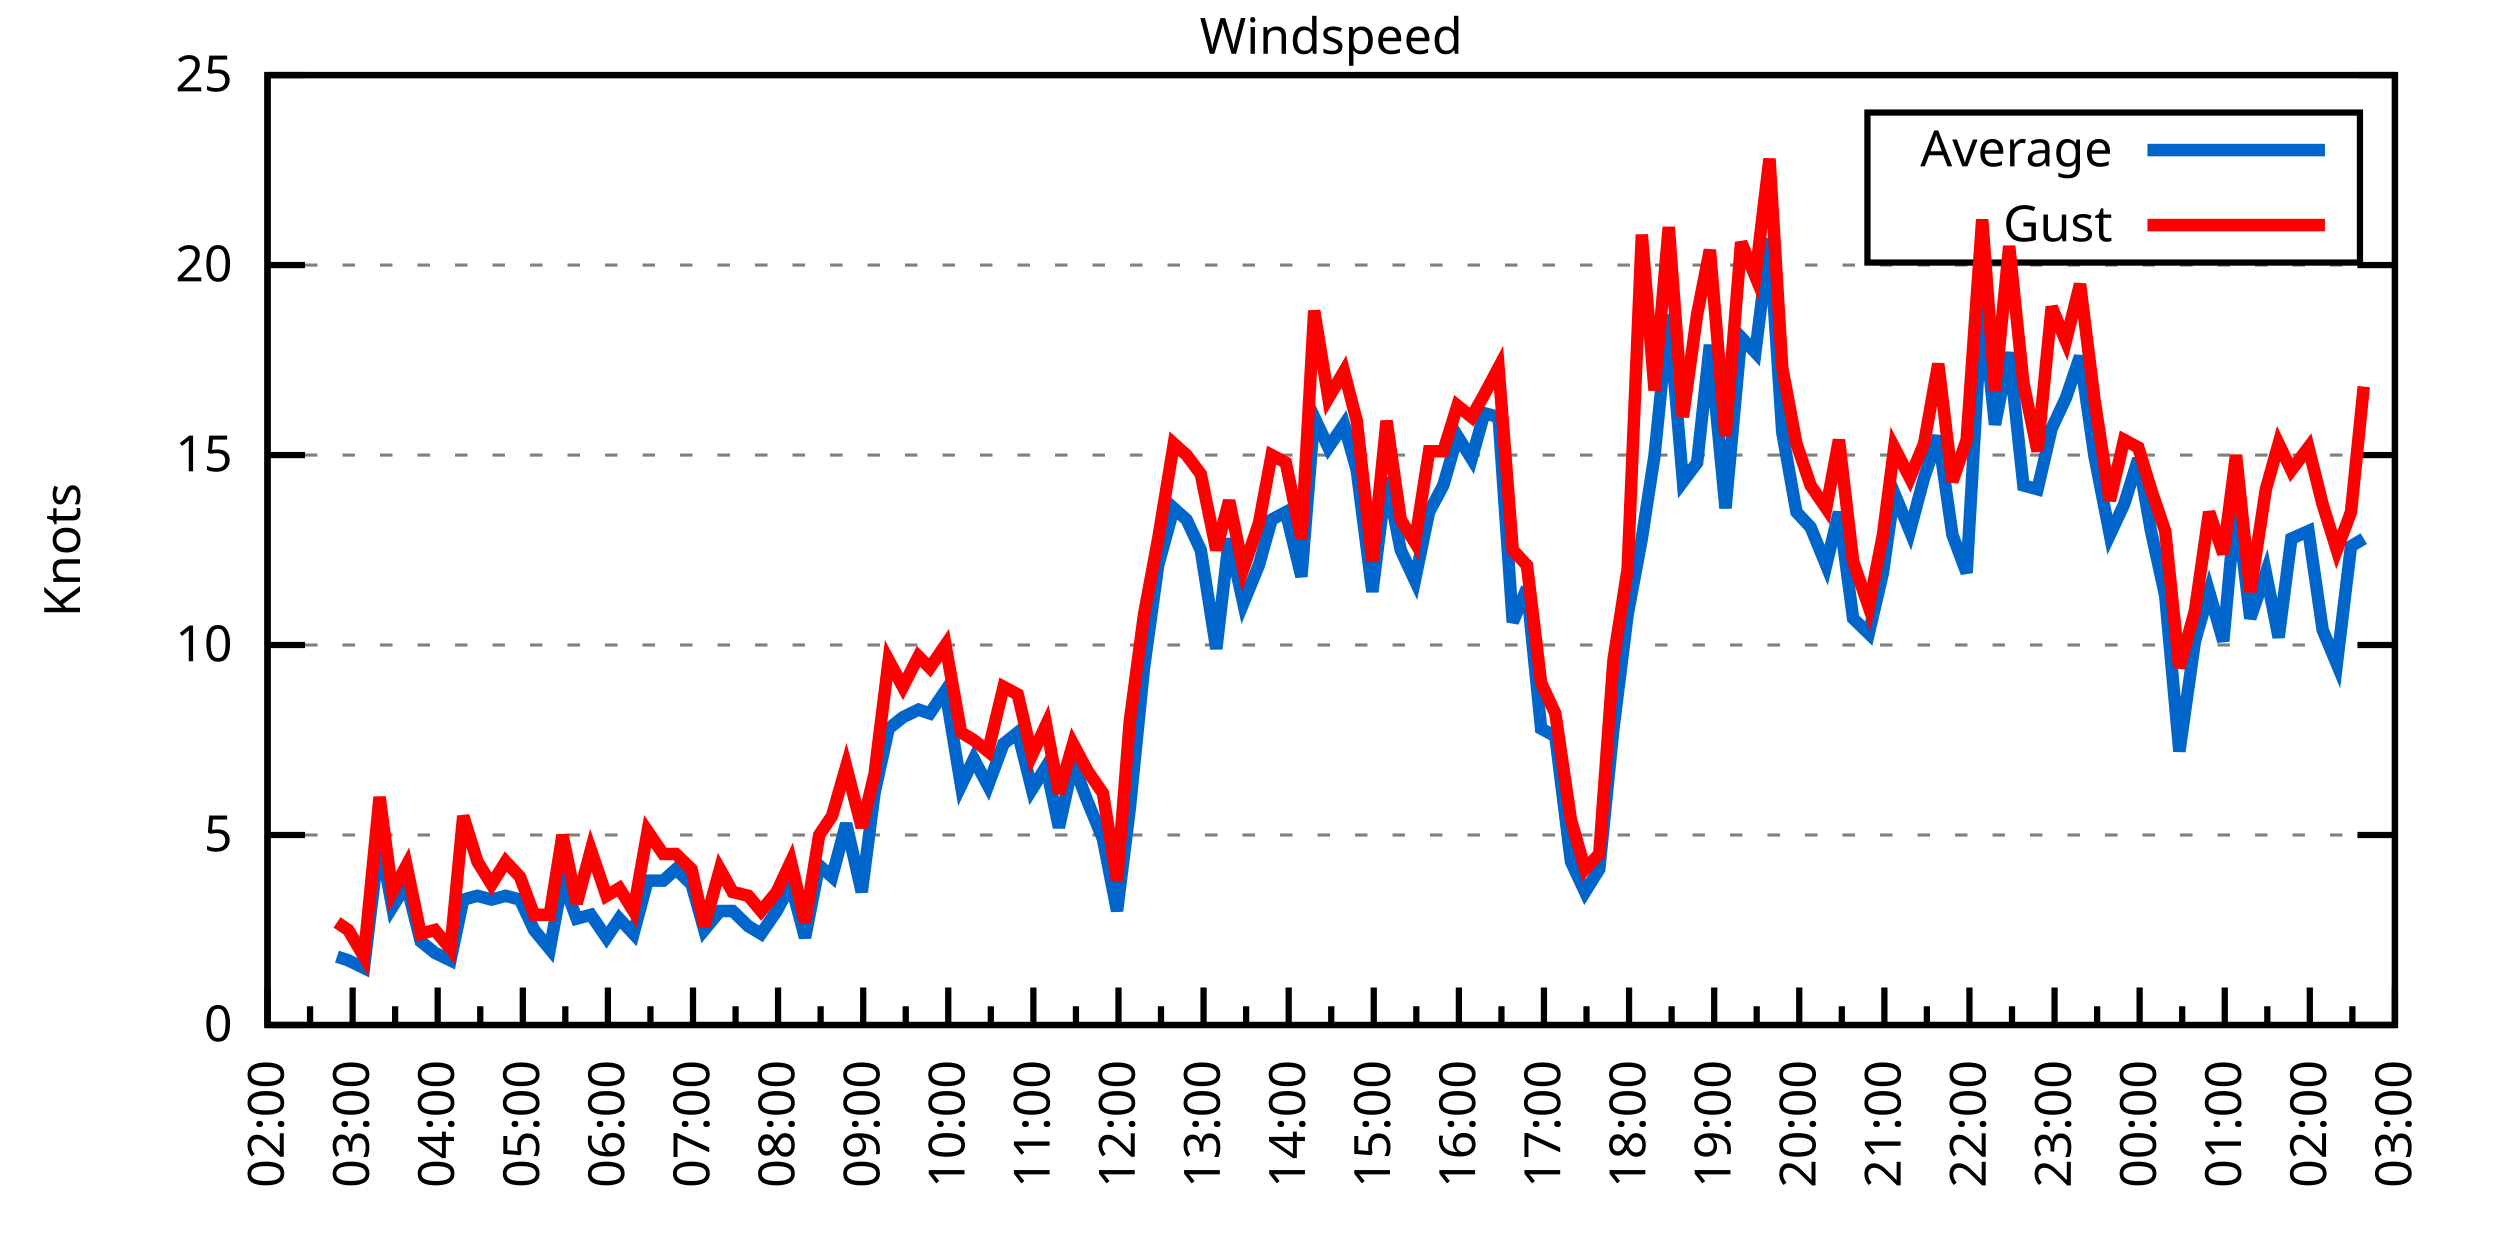
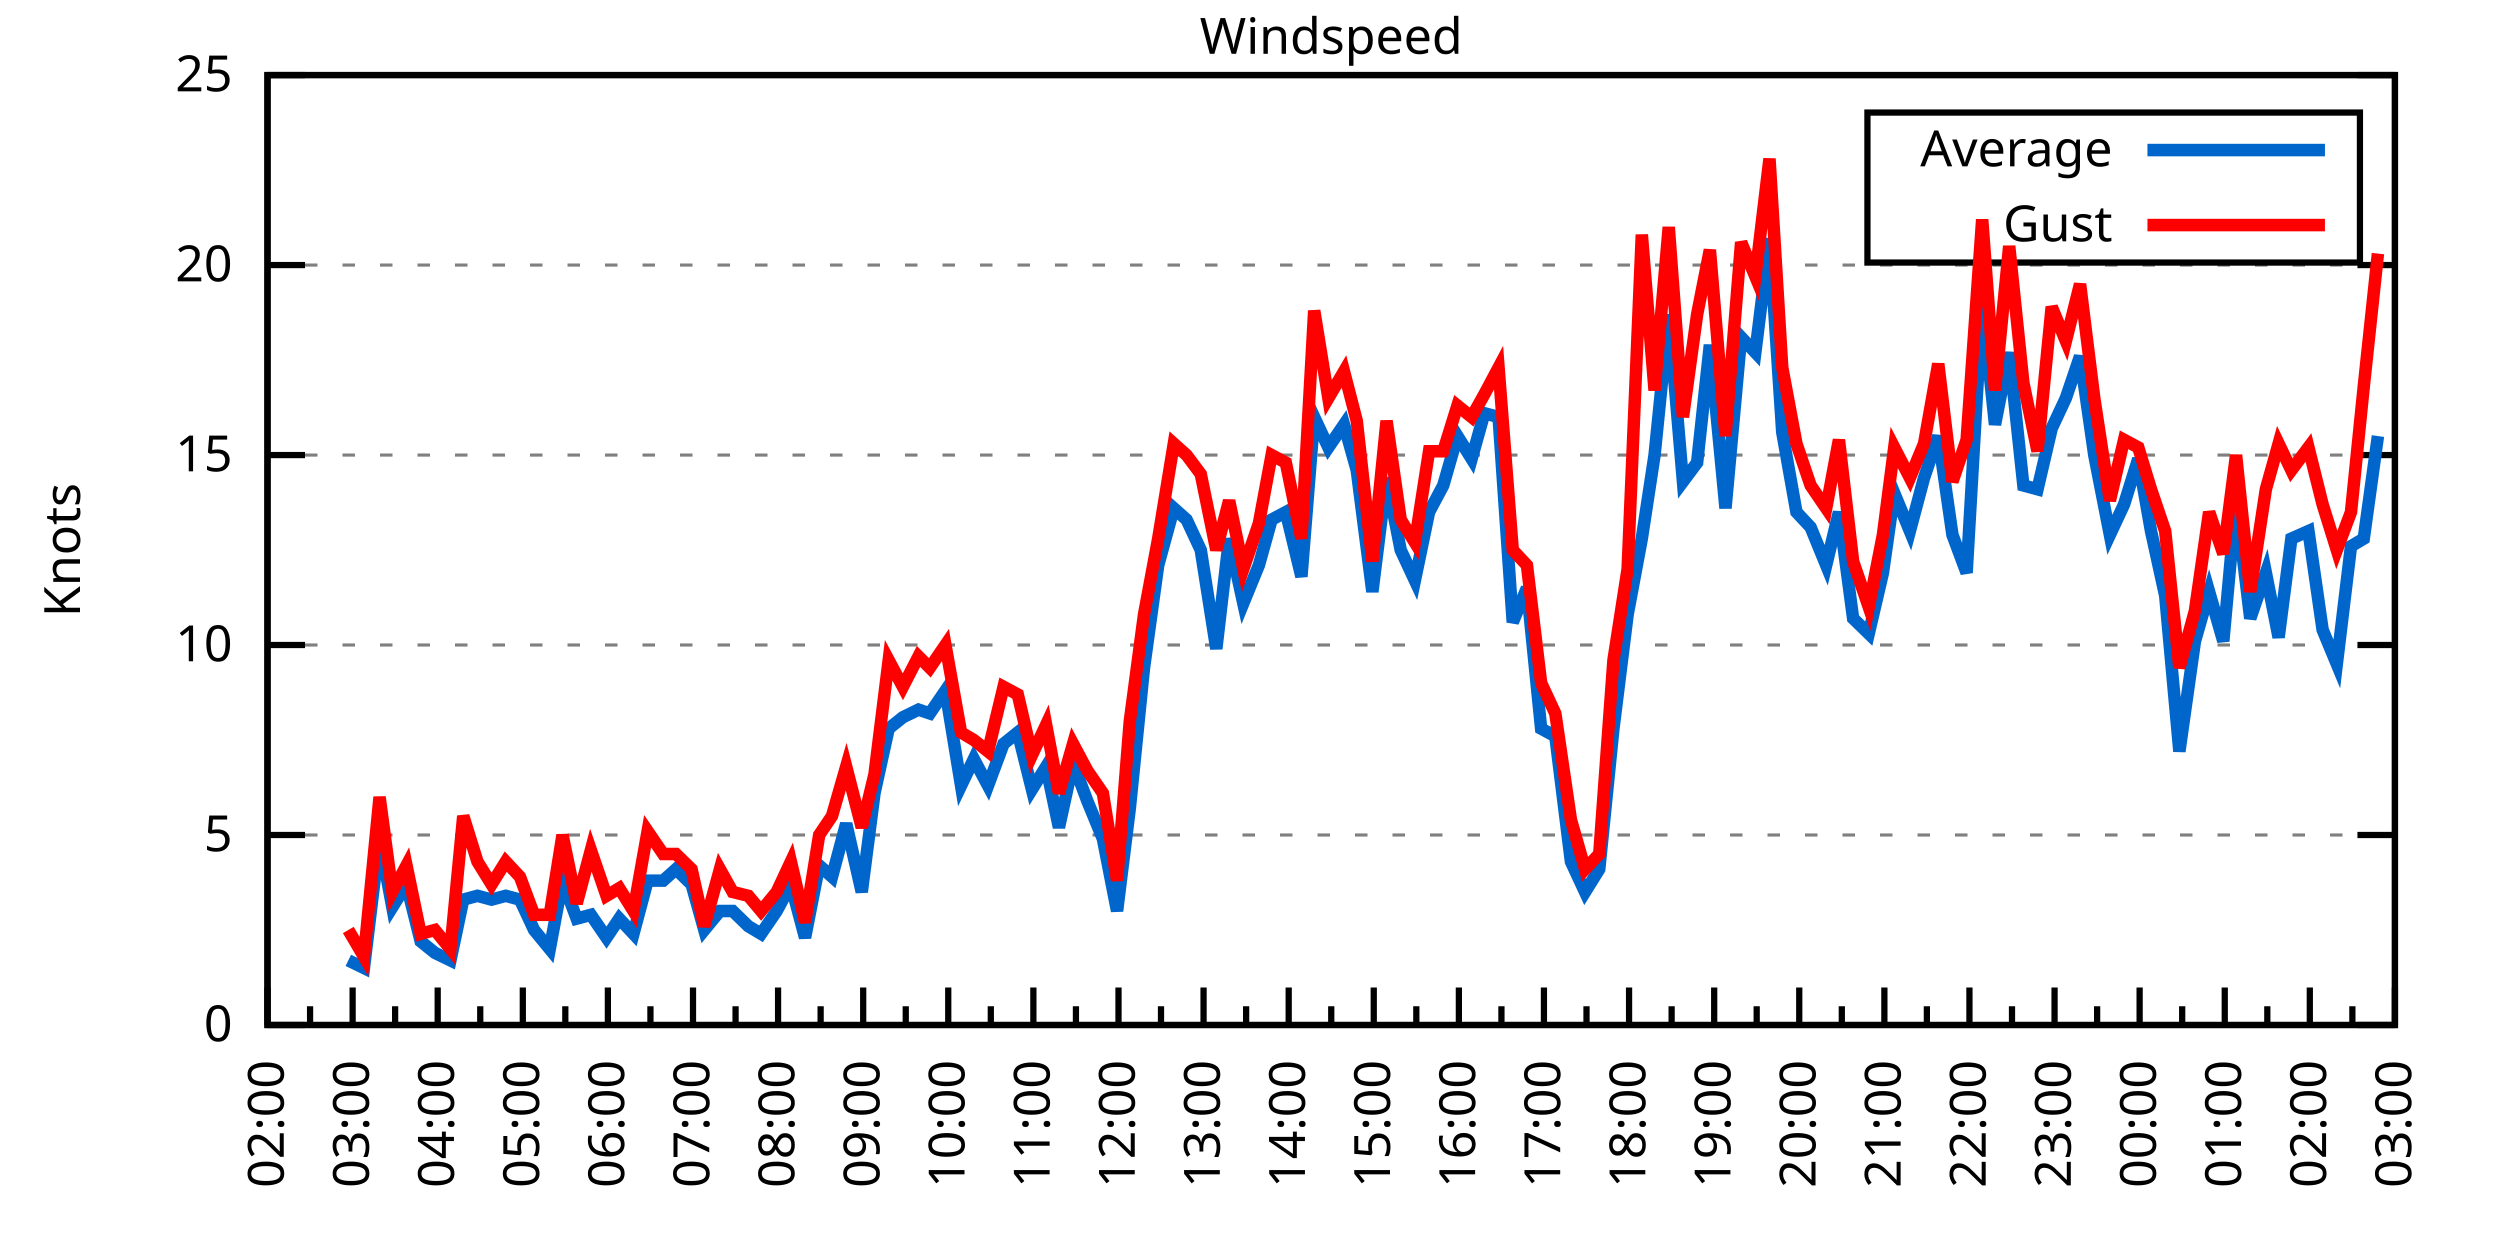
<svg xmlns="http://www.w3.org/2000/svg" xmlns:xlink="http://www.w3.org/1999/xlink" width="400" height="200" viewBox="0 0 400 200">
  <g id="gnuplot_canvas">
    <rect x="0" y="0" width="400" height="200" fill="none" />
    <defs>
      <circle id="gpDot" r="0.5" stroke-width="0.5" stroke="currentColor" />
      <path id="gpPt0" stroke-width="0.333" stroke="currentColor" d="M-1,0 h2 M0,-1 v2" />
      <path id="gpPt1" stroke-width="0.333" stroke="currentColor" d="M-1,-1 L1,1 M1,-1 L-1,1" />
      <path id="gpPt2" stroke-width="0.333" stroke="currentColor" d="M-1,0 L1,0 M0,-1 L0,1 M-1,-1 L1,1 M-1,1 L1,-1" />
      <rect id="gpPt3" stroke-width="0.333" stroke="currentColor" x="-1" y="-1" width="2" height="2" />
      <rect id="gpPt4" stroke-width="0.333" stroke="currentColor" fill="currentColor" x="-1" y="-1" width="2" height="2" />
      <circle id="gpPt5" stroke-width="0.333" stroke="currentColor" cx="0" cy="0" r="1" />
      <use xlink:href="#gpPt5" id="gpPt6" fill="currentColor" stroke="none" />
      <path id="gpPt7" stroke-width="0.333" stroke="currentColor" d="M0,-1.33 L-1.33,0.67 L1.33,0.67 z" />
      <use xlink:href="#gpPt7" id="gpPt8" fill="currentColor" stroke="none" />
      <use xlink:href="#gpPt7" id="gpPt9" stroke="currentColor" transform="rotate(180)" />
      <use xlink:href="#gpPt9" id="gpPt10" fill="currentColor" stroke="none" />
      <use xlink:href="#gpPt3" id="gpPt11" stroke="currentColor" transform="rotate(45)" />
      <use xlink:href="#gpPt11" id="gpPt12" fill="currentColor" stroke="none" />
      <path id="gpPt13" stroke-width="0.333" stroke="currentColor" d="M0,1.330 L1.265,0.411 L0.782,-1.067 L-0.782,-1.076 L-1.265,0.411 z" />
      <use xlink:href="#gpPt13" id="gpPt14" fill="currentColor" stroke="none" />
      <filter id="textbox" filterUnits="objectBoundingBox" x="0" y="0" height="1" width="1">
        <feFlood flood-color="white" flood-opacity="1" result="bgnd" />
        <feComposite in="SourceGraphic" in2="bgnd" operator="atop" />
      </filter>
      <filter id="greybox" filterUnits="objectBoundingBox" x="0" y="0" height="1" width="1">
        <feFlood flood-color="lightgrey" flood-opacity="1" result="grey" />
        <feComposite in="SourceGraphic" in2="grey" operator="atop" />
      </filter>
    </defs>
    <g fill="none" color="white" stroke="currentColor" stroke-width="1.00" stroke-linecap="butt" stroke-linejoin="miter">
</g>
    <g fill="none" color="black" stroke="currentColor" stroke-width="1.00" stroke-linecap="butt" stroke-linejoin="miter">
      <g stroke="none" shape-rendering="crispEdges">
        <polygon fill="rgb(255, 255, 255)" points="42.80,164.00 383.18,164.00 383.18,12.02 42.80,12.02 " />
      </g>
    </g>
    <g fill="none" color="black" stroke="currentColor" stroke-width="1.00" stroke-linecap="butt" stroke-linejoin="miter">
</g>
    <g fill="none" color="black" stroke="black" stroke-width="0.50" stroke-linecap="butt" stroke-linejoin="miter">
</g>
    <g fill="none" color="gray" stroke="currentColor" stroke-width="0.50" stroke-linecap="butt" stroke-linejoin="miter">
      <path stroke="gray" stroke-dasharray="2,4" class="gridline" d="M42.80,164.00 L383.19,164.00  " />
    </g>
    <g fill="none" color="gray" stroke="gray" stroke-width="1.00" stroke-linecap="butt" stroke-linejoin="miter">
</g>
    <g fill="none" color="black" stroke="currentColor" stroke-width="1.00" stroke-linecap="butt" stroke-linejoin="miter">
      <path stroke="black" d="M42.80,164.00 L48.80,164.00 M383.19,164.00 L377.19,164.00  " />
      <g transform="translate(37.20,166.60)" stroke="none" fill="black" font-family="Sans" font-size="8.00" text-anchor="end">
        <text>
          <tspan font-family="Sans"> 0</tspan>
        </text>
      </g>
    </g>
    <g fill="none" color="black" stroke="currentColor" stroke-width="1.00" stroke-linecap="butt" stroke-linejoin="miter">
</g>
    <g fill="none" color="black" stroke="black" stroke-width="0.50" stroke-linecap="butt" stroke-linejoin="miter">
</g>
    <g fill="none" color="gray" stroke="currentColor" stroke-width="0.50" stroke-linecap="butt" stroke-linejoin="miter">
      <path stroke="gray" stroke-dasharray="2,4" class="gridline" d="M42.80,133.60 L383.19,133.60  " />
    </g>
    <g fill="none" color="gray" stroke="gray" stroke-width="1.00" stroke-linecap="butt" stroke-linejoin="miter">
</g>
    <g fill="none" color="black" stroke="currentColor" stroke-width="1.00" stroke-linecap="butt" stroke-linejoin="miter">
      <path stroke="black" d="M42.80,133.60 L48.80,133.60 M383.19,133.60 L377.19,133.60  " />
      <g transform="translate(37.20,136.20)" stroke="none" fill="black" font-family="Sans" font-size="8.00" text-anchor="end">
        <text>
          <tspan font-family="Sans"> 5</tspan>
        </text>
      </g>
    </g>
    <g fill="none" color="black" stroke="currentColor" stroke-width="1.00" stroke-linecap="butt" stroke-linejoin="miter">
</g>
    <g fill="none" color="black" stroke="black" stroke-width="0.50" stroke-linecap="butt" stroke-linejoin="miter">
</g>
    <g fill="none" color="gray" stroke="currentColor" stroke-width="0.50" stroke-linecap="butt" stroke-linejoin="miter">
      <path stroke="gray" stroke-dasharray="2,4" class="gridline" d="M42.80,103.20 L383.19,103.20  " />
    </g>
    <g fill="none" color="gray" stroke="gray" stroke-width="1.00" stroke-linecap="butt" stroke-linejoin="miter">
</g>
    <g fill="none" color="black" stroke="currentColor" stroke-width="1.00" stroke-linecap="butt" stroke-linejoin="miter">
      <path stroke="black" d="M42.80,103.20 L48.80,103.20 M383.19,103.20 L377.19,103.20  " />
      <g transform="translate(37.20,105.80)" stroke="none" fill="black" font-family="Sans" font-size="8.00" text-anchor="end">
        <text>
          <tspan font-family="Sans"> 10</tspan>
        </text>
      </g>
    </g>
    <g fill="none" color="black" stroke="currentColor" stroke-width="1.00" stroke-linecap="butt" stroke-linejoin="miter">
</g>
    <g fill="none" color="black" stroke="black" stroke-width="0.50" stroke-linecap="butt" stroke-linejoin="miter">
</g>
    <g fill="none" color="gray" stroke="currentColor" stroke-width="0.50" stroke-linecap="butt" stroke-linejoin="miter">
      <path stroke="gray" stroke-dasharray="2,4" class="gridline" d="M42.80,72.81 L383.19,72.81  " />
    </g>
    <g fill="none" color="gray" stroke="gray" stroke-width="1.00" stroke-linecap="butt" stroke-linejoin="miter">
</g>
    <g fill="none" color="black" stroke="currentColor" stroke-width="1.00" stroke-linecap="butt" stroke-linejoin="miter">
      <path stroke="black" d="M42.80,72.81 L48.80,72.81 M383.19,72.81 L377.19,72.81  " />
      <g transform="translate(37.20,75.41)" stroke="none" fill="black" font-family="Sans" font-size="8.00" text-anchor="end">
        <text>
          <tspan font-family="Sans"> 15</tspan>
        </text>
      </g>
    </g>
    <g fill="none" color="black" stroke="currentColor" stroke-width="1.00" stroke-linecap="butt" stroke-linejoin="miter">
</g>
    <g fill="none" color="black" stroke="black" stroke-width="0.50" stroke-linecap="butt" stroke-linejoin="miter">
</g>
    <g fill="none" color="gray" stroke="currentColor" stroke-width="0.50" stroke-linecap="butt" stroke-linejoin="miter">
      <path stroke="gray" stroke-dasharray="2,4" class="gridline" d="M42.80,42.41 L383.19,42.41  " />
    </g>
    <g fill="none" color="gray" stroke="gray" stroke-width="1.00" stroke-linecap="butt" stroke-linejoin="miter">
</g>
    <g fill="none" color="black" stroke="currentColor" stroke-width="1.00" stroke-linecap="butt" stroke-linejoin="miter">
      <path stroke="black" d="M42.80,42.41 L48.80,42.41 M383.19,42.41 L377.19,42.41  " />
      <g transform="translate(37.20,45.01)" stroke="none" fill="black" font-family="Sans" font-size="8.00" text-anchor="end">
        <text>
          <tspan font-family="Sans"> 20</tspan>
        </text>
      </g>
    </g>
    <g fill="none" color="black" stroke="currentColor" stroke-width="1.00" stroke-linecap="butt" stroke-linejoin="miter">
</g>
    <g fill="none" color="black" stroke="black" stroke-width="0.50" stroke-linecap="butt" stroke-linejoin="miter">
</g>
    <g fill="none" color="gray" stroke="currentColor" stroke-width="0.50" stroke-linecap="butt" stroke-linejoin="miter">
      <path stroke="gray" stroke-dasharray="2,4" class="gridline" d="M42.80,12.01 L383.19,12.01  " />
    </g>
    <g fill="none" color="gray" stroke="gray" stroke-width="1.00" stroke-linecap="butt" stroke-linejoin="miter">
</g>
    <g fill="none" color="black" stroke="currentColor" stroke-width="1.00" stroke-linecap="butt" stroke-linejoin="miter">
      <path stroke="black" d="M42.80,12.01 L48.80,12.01 M383.19,12.01 L377.19,12.01  " />
      <g transform="translate(37.20,14.61)" stroke="none" fill="black" font-family="Sans" font-size="8.00" text-anchor="end">
        <text>
          <tspan font-family="Sans"> 25</tspan>
        </text>
      </g>
    </g>
    <g fill="none" color="black" stroke="currentColor" stroke-width="1.00" stroke-linecap="butt" stroke-linejoin="miter">
      <path stroke="black" d="M42.80,164.00 L42.80,158.00  " />
      <g transform="translate(45.40,169.60) rotate(270)" stroke="none" fill="black" font-family="Sans" font-size="8.00" text-anchor="end">
        <text>
          <tspan font-family="Sans">02:00</tspan>
        </text>
      </g>
    </g>
    <g fill="none" color="black" stroke="currentColor" stroke-width="1.00" stroke-linecap="butt" stroke-linejoin="miter">
      <path stroke="black" d="M49.61,164.00 L49.61,161.00 M56.42,164.00 L56.42,158.00  " />
      <g transform="translate(59.02,169.60) rotate(270)" stroke="none" fill="black" font-family="Sans" font-size="8.00" text-anchor="end">
        <text>
          <tspan font-family="Sans">03:00</tspan>
        </text>
      </g>
    </g>
    <g fill="none" color="black" stroke="currentColor" stroke-width="1.00" stroke-linecap="butt" stroke-linejoin="miter">
      <path stroke="black" d="M63.22,164.00 L63.22,161.00 M70.03,164.00 L70.03,158.00  " />
      <g transform="translate(72.63,169.60) rotate(270)" stroke="none" fill="black" font-family="Sans" font-size="8.00" text-anchor="end">
        <text>
          <tspan font-family="Sans">04:00</tspan>
        </text>
      </g>
    </g>
    <g fill="none" color="black" stroke="currentColor" stroke-width="1.00" stroke-linecap="butt" stroke-linejoin="miter">
      <path stroke="black" d="M76.84,164.00 L76.84,161.00 M83.65,164.00 L83.65,158.00  " />
      <g transform="translate(86.25,169.60) rotate(270)" stroke="none" fill="black" font-family="Sans" font-size="8.00" text-anchor="end">
        <text>
          <tspan font-family="Sans">05:00</tspan>
        </text>
      </g>
    </g>
    <g fill="none" color="black" stroke="currentColor" stroke-width="1.00" stroke-linecap="butt" stroke-linejoin="miter">
      <path stroke="black" d="M90.45,164.00 L90.45,161.00 M97.26,164.00 L97.26,158.00  " />
      <g transform="translate(99.86,169.60) rotate(270)" stroke="none" fill="black" font-family="Sans" font-size="8.00" text-anchor="end">
        <text>
          <tspan font-family="Sans">06:00</tspan>
        </text>
      </g>
    </g>
    <g fill="none" color="black" stroke="currentColor" stroke-width="1.00" stroke-linecap="butt" stroke-linejoin="miter">
      <path stroke="black" d="M104.07,164.00 L104.07,161.00 M110.88,164.00 L110.88,158.00  " />
      <g transform="translate(113.48,169.60) rotate(270)" stroke="none" fill="black" font-family="Sans" font-size="8.00" text-anchor="end">
        <text>
          <tspan font-family="Sans">07:00</tspan>
        </text>
      </g>
    </g>
    <g fill="none" color="black" stroke="currentColor" stroke-width="1.00" stroke-linecap="butt" stroke-linejoin="miter">
      <path stroke="black" d="M117.69,164.00 L117.69,161.00 M124.49,164.00 L124.49,158.00  " />
      <g transform="translate(127.09,169.60) rotate(270)" stroke="none" fill="black" font-family="Sans" font-size="8.00" text-anchor="end">
        <text>
          <tspan font-family="Sans">08:00</tspan>
        </text>
      </g>
    </g>
    <g fill="none" color="black" stroke="currentColor" stroke-width="1.00" stroke-linecap="butt" stroke-linejoin="miter">
      <path stroke="black" d="M131.30,164.00 L131.30,161.00 M138.11,164.00 L138.11,158.00  " />
      <g transform="translate(140.71,169.60) rotate(270)" stroke="none" fill="black" font-family="Sans" font-size="8.00" text-anchor="end">
        <text>
          <tspan font-family="Sans">09:00</tspan>
        </text>
      </g>
    </g>
    <g fill="none" color="black" stroke="currentColor" stroke-width="1.00" stroke-linecap="butt" stroke-linejoin="miter">
      <path stroke="black" d="M144.92,164.00 L144.92,161.00 M151.72,164.00 L151.72,158.00  " />
      <g transform="translate(154.32,169.60) rotate(270)" stroke="none" fill="black" font-family="Sans" font-size="8.00" text-anchor="end">
        <text>
          <tspan font-family="Sans">10:00</tspan>
        </text>
      </g>
    </g>
    <g fill="none" color="black" stroke="currentColor" stroke-width="1.00" stroke-linecap="butt" stroke-linejoin="miter">
      <path stroke="black" d="M158.53,164.00 L158.53,161.00 M165.34,164.00 L165.34,158.00  " />
      <g transform="translate(167.94,169.60) rotate(270)" stroke="none" fill="black" font-family="Sans" font-size="8.00" text-anchor="end">
        <text>
          <tspan font-family="Sans">11:00</tspan>
        </text>
      </g>
    </g>
    <g fill="none" color="black" stroke="currentColor" stroke-width="1.00" stroke-linecap="butt" stroke-linejoin="miter">
      <path stroke="black" d="M172.15,164.00 L172.15,161.00 M178.96,164.00 L178.96,158.00  " />
      <g transform="translate(181.56,169.60) rotate(270)" stroke="none" fill="black" font-family="Sans" font-size="8.00" text-anchor="end">
        <text>
          <tspan font-family="Sans">12:00</tspan>
        </text>
      </g>
    </g>
    <g fill="none" color="black" stroke="currentColor" stroke-width="1.00" stroke-linecap="butt" stroke-linejoin="miter">
      <path stroke="black" d="M185.76,164.00 L185.76,161.00 M192.57,164.00 L192.57,158.00  " />
      <g transform="translate(195.17,169.60) rotate(270)" stroke="none" fill="black" font-family="Sans" font-size="8.00" text-anchor="end">
        <text>
          <tspan font-family="Sans">13:00</tspan>
        </text>
      </g>
    </g>
    <g fill="none" color="black" stroke="currentColor" stroke-width="1.00" stroke-linecap="butt" stroke-linejoin="miter">
      <path stroke="black" d="M199.38,164.00 L199.38,161.00 M206.19,164.00 L206.19,158.00  " />
      <g transform="translate(208.79,169.60) rotate(270)" stroke="none" fill="black" font-family="Sans" font-size="8.00" text-anchor="end">
        <text>
          <tspan font-family="Sans">14:00</tspan>
        </text>
      </g>
    </g>
    <g fill="none" color="black" stroke="currentColor" stroke-width="1.00" stroke-linecap="butt" stroke-linejoin="miter">
      <path stroke="black" d="M213.00,164.00 L213.00,161.00 M219.80,164.00 L219.80,158.00  " />
      <g transform="translate(222.40,169.60) rotate(270)" stroke="none" fill="black" font-family="Sans" font-size="8.00" text-anchor="end">
        <text>
          <tspan font-family="Sans">15:00</tspan>
        </text>
      </g>
    </g>
    <g fill="none" color="black" stroke="currentColor" stroke-width="1.00" stroke-linecap="butt" stroke-linejoin="miter">
      <path stroke="black" d="M226.61,164.00 L226.61,161.00 M233.42,164.00 L233.42,158.00  " />
      <g transform="translate(236.02,169.60) rotate(270)" stroke="none" fill="black" font-family="Sans" font-size="8.00" text-anchor="end">
        <text>
          <tspan font-family="Sans">16:00</tspan>
        </text>
      </g>
    </g>
    <g fill="none" color="black" stroke="currentColor" stroke-width="1.00" stroke-linecap="butt" stroke-linejoin="miter">
      <path stroke="black" d="M240.23,164.00 L240.23,161.00 M247.03,164.00 L247.03,158.00  " />
      <g transform="translate(249.63,169.60) rotate(270)" stroke="none" fill="black" font-family="Sans" font-size="8.00" text-anchor="end">
        <text>
          <tspan font-family="Sans">17:00</tspan>
        </text>
      </g>
    </g>
    <g fill="none" color="black" stroke="currentColor" stroke-width="1.00" stroke-linecap="butt" stroke-linejoin="miter">
      <path stroke="black" d="M253.84,164.00 L253.84,161.00 M260.65,164.00 L260.65,158.00  " />
      <g transform="translate(263.25,169.60) rotate(270)" stroke="none" fill="black" font-family="Sans" font-size="8.00" text-anchor="end">
        <text>
          <tspan font-family="Sans">18:00</tspan>
        </text>
      </g>
    </g>
    <g fill="none" color="black" stroke="currentColor" stroke-width="1.00" stroke-linecap="butt" stroke-linejoin="miter">
      <path stroke="black" d="M267.46,164.00 L267.46,161.00 M274.27,164.00 L274.27,158.00  " />
      <g transform="translate(276.87,169.60) rotate(270)" stroke="none" fill="black" font-family="Sans" font-size="8.00" text-anchor="end">
        <text>
          <tspan font-family="Sans">19:00</tspan>
        </text>
      </g>
    </g>
    <g fill="none" color="black" stroke="currentColor" stroke-width="1.00" stroke-linecap="butt" stroke-linejoin="miter">
      <path stroke="black" d="M281.07,164.00 L281.07,161.00 M287.88,164.00 L287.88,158.00  " />
      <g transform="translate(290.48,169.60) rotate(270)" stroke="none" fill="black" font-family="Sans" font-size="8.00" text-anchor="end">
        <text>
          <tspan font-family="Sans">20:00</tspan>
        </text>
      </g>
    </g>
    <g fill="none" color="black" stroke="currentColor" stroke-width="1.00" stroke-linecap="butt" stroke-linejoin="miter">
      <path stroke="black" d="M294.69,164.00 L294.69,161.00 M301.50,164.00 L301.50,158.00  " />
      <g transform="translate(304.10,169.60) rotate(270)" stroke="none" fill="black" font-family="Sans" font-size="8.00" text-anchor="end">
        <text>
          <tspan font-family="Sans">21:00</tspan>
        </text>
      </g>
    </g>
    <g fill="none" color="black" stroke="currentColor" stroke-width="1.00" stroke-linecap="butt" stroke-linejoin="miter">
      <path stroke="black" d="M308.30,164.00 L308.30,161.00 M315.11,164.00 L315.11,158.00  " />
      <g transform="translate(317.71,169.60) rotate(270)" stroke="none" fill="black" font-family="Sans" font-size="8.00" text-anchor="end">
        <text>
          <tspan font-family="Sans">22:00</tspan>
        </text>
      </g>
    </g>
    <g fill="none" color="black" stroke="currentColor" stroke-width="1.00" stroke-linecap="butt" stroke-linejoin="miter">
      <path stroke="black" d="M321.92,164.00 L321.92,161.00 M328.73,164.00 L328.73,158.00  " />
      <g transform="translate(331.33,169.60) rotate(270)" stroke="none" fill="black" font-family="Sans" font-size="8.00" text-anchor="end">
        <text>
          <tspan font-family="Sans">23:00</tspan>
        </text>
      </g>
    </g>
    <g fill="none" color="black" stroke="currentColor" stroke-width="1.00" stroke-linecap="butt" stroke-linejoin="miter">
      <path stroke="black" d="M335.54,164.00 L335.54,161.00 M342.34,164.00 L342.34,158.00  " />
      <g transform="translate(344.94,169.60) rotate(270)" stroke="none" fill="black" font-family="Sans" font-size="8.00" text-anchor="end">
        <text>
          <tspan font-family="Sans">00:00</tspan>
        </text>
      </g>
    </g>
    <g fill="none" color="black" stroke="currentColor" stroke-width="1.00" stroke-linecap="butt" stroke-linejoin="miter">
      <path stroke="black" d="M349.15,164.00 L349.15,161.00 M355.96,164.00 L355.96,158.00  " />
      <g transform="translate(358.56,169.60) rotate(270)" stroke="none" fill="black" font-family="Sans" font-size="8.00" text-anchor="end">
        <text>
          <tspan font-family="Sans">01:00</tspan>
        </text>
      </g>
    </g>
    <g fill="none" color="black" stroke="currentColor" stroke-width="1.00" stroke-linecap="butt" stroke-linejoin="miter">
      <path stroke="black" d="M362.77,164.00 L362.77,161.00 M369.57,164.00 L369.57,158.00  " />
      <g transform="translate(372.17,169.60) rotate(270)" stroke="none" fill="black" font-family="Sans" font-size="8.00" text-anchor="end">
        <text>
          <tspan font-family="Sans">02:00</tspan>
        </text>
      </g>
    </g>
    <g fill="none" color="black" stroke="currentColor" stroke-width="1.00" stroke-linecap="butt" stroke-linejoin="miter">
      <path stroke="black" d="M376.38,164.00 L376.38,161.00 M383.19,164.00 L383.19,158.00  " />
      <g transform="translate(385.79,169.60) rotate(270)" stroke="none" fill="black" font-family="Sans" font-size="8.00" text-anchor="end">
        <text>
          <tspan font-family="Sans">03:00</tspan>
        </text>
      </g>
    </g>
    <g fill="none" color="black" stroke="currentColor" stroke-width="1.00" stroke-linecap="butt" stroke-linejoin="miter">
</g>
    <g fill="none" color="black" stroke="currentColor" stroke-width="1.00" stroke-linecap="butt" stroke-linejoin="miter">
      <path stroke="black" d="M42.80,12.01 L42.80,164.00 L383.19,164.00 L383.19,12.01 L42.80,12.01 Z  " />
    </g>
    <g fill="none" color="black" stroke="currentColor" stroke-width="1.00" stroke-linecap="butt" stroke-linejoin="miter">
      <g transform="translate(12.80,88.01) rotate(270)" stroke="none" fill="black" font-family="Sans" font-size="8.00" text-anchor="middle">
        <text>
          <tspan font-family="Sans">Knots</tspan>
        </text>
      </g>
    </g>
    <g fill="none" color="black" stroke="currentColor" stroke-width="1.00" stroke-linecap="butt" stroke-linejoin="miter">
</g>
    <g fill="none" color="black" stroke="currentColor" stroke-width="1.00" stroke-linecap="butt" stroke-linejoin="miter">
      <path stroke="black" d="M298.79,42.01 L298.79,18.01 L377.59,18.01 L377.59,42.01 L298.79,42.01 Z  " />
    </g>
    <g id="Windspeed_plot_1">
      <g fill="none" color="white" stroke="black" stroke-width="2.00" stroke-linecap="butt" stroke-linejoin="miter">
</g>
      <g fill="none" color="black" stroke="currentColor" stroke-width="2.00" stroke-linecap="butt" stroke-linejoin="miter">
        <g transform="translate(337.99,26.61)" stroke="none" fill="black" font-family="Sans" font-size="8.00" text-anchor="end">
          <text>
            <tspan font-family="Sans">Average</tspan>
          </text>
        </g>
      </g>
      <g fill="none" color="black" stroke="currentColor" stroke-width="2.00" stroke-linecap="butt" stroke-linejoin="miter">
-         <path stroke="rgb(  0, 102, 204)" d="M343.59,24.01 L371.99,24.01 M53.92,153.06 L55.73,153.66 L58.23,154.88 L60.73,134.21 L62.77,145.15 L65.04,141.51   L67.31,150.62 L69.58,152.45 L72.07,153.66 L74.12,143.94 L76.39,143.33 L78.65,143.94 L80.92,143.33 L83.19,143.94   L85.46,148.80 L87.96,151.84 L90.00,140.90 L92.27,146.98 L94.54,146.37 L97.04,150.02 L99.08,146.98 L101.35,149.41   L103.62,140.90 L106.11,140.90 L108.15,139.07 L110.65,141.51 L112.69,148.80 L115.19,145.76 L117.23,145.76 L119.73,148.19   L121.77,149.41 L124.27,145.76 L126.54,141.51 L128.81,150.02 L131.07,138.47 L133.12,140.29 L135.39,131.78 L137.88,142.72   L139.92,126.91 L142.19,116.58 L144.46,114.76 L146.96,113.54 L148.77,114.15 L151.27,110.50 L153.77,125.70 L155.81,121.44   L158.08,125.70 L160.57,119.01 L162.84,117.19 L165.11,126.31 L167.38,122.66 L169.43,132.39 L171.69,122.05 L173.96,128.13   L176.46,134.21 L178.73,145.76 L180.77,129.35 L183.04,106.85 L185.31,90.44 L187.81,81.32 L189.85,83.14 L192.12,88.00   L194.61,103.81 L196.66,86.18 L198.93,96.52 L201.42,90.44 L203.46,83.14 L205.73,81.93 L208.23,92.26 L210.27,66.73   L212.54,71.59 L215.04,67.94 L217.08,75.24 L219.58,94.69 L221.85,76.45 L224.11,88.00 L226.38,92.87 L228.65,81.93   L230.92,77.67 L233.19,69.77 L235.46,73.41 L237.50,66.12 L239.77,66.73 L242.04,99.56 L244.31,94.08 L246.58,116.58   L248.85,117.80 L251.35,137.86 L253.61,142.72 L255.88,139.07 L258.15,116.58 L260.42,98.34 L262.69,86.18 L264.73,72.81   L267.00,50.31 L269.27,77.06 L271.54,74.02 L273.58,55.18 L276.08,81.32 L278.58,53.96 L280.85,56.39 L283.12,38.15   L285.16,69.16 L287.43,81.93 L289.70,84.36 L292.19,90.44 L294.23,81.93 L296.50,98.95 L299.00,101.38 L301.27,91.65   L303.08,78.89 L305.58,84.97 L307.85,76.45 L310.12,69.77 L312.39,85.57 L314.66,91.65 L317.15,48.49 L319.20,67.94   L321.47,56.39 L323.74,77.67 L326.00,78.28 L328.27,68.55 L330.54,63.69 L332.81,57.00 L335.08,72.81 L337.58,85.57   L339.85,80.71 L342.12,73.41 L344.16,84.97 L346.43,95.30 L348.70,120.23 L351.19,102.60 L353.46,94.69 L355.73,102.60   L357.77,80.10 L360.04,98.95 L362.54,91.65 L364.58,101.99 L366.62,86.18 L369.35,84.97 L371.62,100.77 L373.89,106.24   L376.16,87.40 L378.20,86.18  " />
+         <path stroke="rgb(  0, 102, 204)" d="M343.59,24.01 L371.99,24.01 M55.73,153.66 L58.23,154.88 L60.73,134.21 L62.77,145.15 L65.04,141.51 L67.31,150.62   L69.58,152.45 L72.07,153.66 L74.12,143.94 L76.39,143.33 L78.65,143.94 L80.92,143.33 L83.19,143.94 L85.46,148.80   L87.96,151.84 L90.00,140.90 L92.27,146.98 L94.54,146.37 L97.04,150.02 L99.08,146.98 L101.35,149.41 L103.62,140.90   L106.11,140.90 L108.15,139.07 L110.65,141.51 L112.69,148.80 L115.19,145.76 L117.23,145.76 L119.73,148.19 L121.77,149.41   L124.27,145.76 L126.54,141.51 L128.81,150.02 L131.07,138.47 L133.12,140.29 L135.39,131.78 L137.88,142.72 L139.92,126.91   L142.19,116.58 L144.46,114.76 L146.96,113.54 L148.77,114.15 L151.27,110.50 L153.77,125.70 L155.81,121.44 L158.08,125.70   L160.57,119.01 L162.84,117.19 L165.11,126.31 L167.38,122.66 L169.43,132.39 L171.69,122.05 L173.96,128.13 L176.46,134.21   L178.73,145.76 L180.77,129.35 L183.04,106.85 L185.31,90.44 L187.81,81.32 L189.85,83.14 L192.12,88.00 L194.61,103.81   L196.66,86.18 L198.93,96.52 L201.42,90.44 L203.46,83.14 L205.73,81.93 L208.23,92.26 L210.27,66.73 L212.54,71.59   L215.04,67.94 L217.08,75.24 L219.58,94.69 L221.85,76.45 L224.11,88.00 L226.38,92.87 L228.65,81.93 L230.92,77.67   L233.19,69.77 L235.46,73.41 L237.50,66.12 L239.77,66.73 L242.04,99.56 L244.31,94.08 L246.58,116.58 L248.85,117.80   L251.35,137.86 L253.61,142.72 L255.88,139.07 L258.15,116.58 L260.42,98.34 L262.69,86.18 L264.73,72.81 L267.00,50.31   L269.27,77.06 L271.54,74.02 L273.58,55.18 L276.08,81.32 L278.58,53.96 L280.85,56.39 L283.12,38.15 L285.16,69.16   L287.43,81.93 L289.70,84.36 L292.19,90.44 L294.23,81.93 L296.50,98.95 L299.00,101.38 L301.27,91.65 L303.08,78.89   L305.58,84.97 L307.85,76.45 L310.12,69.77 L312.39,85.57 L314.66,91.65 L317.15,48.49 L319.20,67.94 L321.47,56.39   L323.74,77.67 L326.00,78.28 L328.27,68.55 L330.54,63.69 L332.81,57.00 L335.08,72.81 L337.58,85.57 L339.85,80.71   L342.12,73.41 L344.16,84.97 L346.43,95.30 L348.70,120.23 L351.19,102.60 L353.46,94.69 L355.73,102.60 L357.77,80.10   L360.04,98.95 L362.54,91.65 L364.58,101.99 L366.62,86.18 L369.35,84.97 L371.62,100.77 L373.89,106.24 L376.16,87.40   L378.20,86.18 L380.47,69.77  " />
      </g>
    </g>
    <g id="Windspeed_plot_2">
      <g fill="none" color="black" stroke="currentColor" stroke-width="2.00" stroke-linecap="butt" stroke-linejoin="miter">
        <g transform="translate(337.99,38.61)" stroke="none" fill="black" font-family="Sans" font-size="8.00" text-anchor="end">
          <text>
            <tspan font-family="Sans">Gust</tspan>
          </text>
        </g>
      </g>
      <g fill="none" color="black" stroke="currentColor" stroke-width="2.00" stroke-linecap="butt" stroke-linejoin="miter">
-         <path stroke="rgb(255,   0,   0)" d="M343.59,36.01 L371.99,36.01 M53.92,147.59 L55.73,148.80 L58.23,153.06 L60.73,127.52 L62.77,142.72 L65.04,138.47   L67.31,149.41 L69.58,148.80 L72.07,151.84 L74.12,130.56 L76.39,137.86 L78.65,141.51 L80.92,137.86 L83.19,140.29   L85.46,146.37 L87.96,146.37 L90.00,133.60 L92.27,144.55 L94.54,136.03 L97.04,143.33 L99.08,142.11 L101.35,145.76   L103.62,132.99 L106.11,136.64 L108.15,136.64 L110.65,139.07 L112.69,148.19 L115.19,139.07 L117.23,142.72 L119.73,143.33   L121.77,145.76 L124.27,142.72 L126.54,137.86 L128.81,147.59 L131.07,133.60 L133.12,130.56 L135.39,122.66 L137.88,132.39   L139.92,123.87 L142.19,105.64 L144.46,109.89 L146.96,105.03 L148.77,106.85 L151.27,103.20 L153.77,117.19 L155.81,118.40   L158.08,120.23 L160.57,109.89 L162.84,111.11 L165.11,120.83 L167.38,115.97 L169.43,126.91 L171.69,119.01 L173.96,123.27   L176.46,126.91 L178.73,140.90 L180.77,115.36 L183.04,98.34 L185.31,86.18 L187.81,70.98 L189.85,72.81 L192.12,75.85   L194.61,88.00 L196.66,80.10 L198.93,91.04 L201.42,83.75 L203.46,72.81 L205.73,74.02 L208.23,86.18 L210.27,49.70   L212.54,63.69 L215.04,59.43 L217.08,67.33 L219.58,89.83 L221.85,67.33 L224.11,83.14 L226.38,86.79 L228.65,72.20   L230.92,72.20 L233.19,64.90 L235.46,66.73 L237.50,63.08 L239.77,58.82 L242.04,88.00 L244.31,90.44 L246.58,109.28   L248.85,114.15 L251.35,131.17 L253.61,139.07 L255.88,136.64 L258.15,105.64 L260.42,91.04 L262.69,37.54 L264.73,62.47   L267.00,36.33 L269.27,66.73 L271.54,50.31 L273.58,39.98 L276.08,69.77 L278.58,38.76 L280.85,44.23 L283.12,25.39   L285.16,58.82 L287.43,70.98 L289.70,77.67 L292.19,81.32 L294.23,70.37 L296.50,89.83 L299.00,97.12 L301.27,85.57   L303.08,71.59 L305.58,76.45 L307.85,70.98 L310.12,58.21 L312.39,77.06 L314.66,70.37 L317.15,35.11 L319.20,62.47   L321.47,39.37 L323.74,61.25 L326.00,72.20 L328.27,49.10 L330.54,54.57 L332.81,45.45 L335.08,63.69 L337.58,80.10   L339.85,70.37 L342.12,71.59 L344.16,78.28 L346.43,84.97 L348.70,106.85 L351.19,97.73 L353.46,81.93 L355.73,88.61   L357.77,72.81 L360.04,94.69 L362.54,78.28 L364.58,70.98 L366.62,75.24 L369.35,71.59 L371.62,80.71 L373.89,88.00   L376.16,81.93 L378.20,61.86  " />
+         <path stroke="rgb(255,   0,   0)" d="M343.59,36.01 L371.99,36.01 M55.73,148.80 L58.23,153.06 L60.73,127.52 L62.77,142.72 L65.04,138.47 L67.31,149.41   L69.58,148.80 L72.07,151.84 L74.12,130.56 L76.39,137.86 L78.65,141.51 L80.92,137.86 L83.19,140.29 L85.46,146.37   L87.96,146.37 L90.00,133.60 L92.27,144.55 L94.54,136.03 L97.04,143.33 L99.08,142.11 L101.35,145.76 L103.62,132.99   L106.11,136.64 L108.15,136.64 L110.65,139.07 L112.69,148.19 L115.19,139.07 L117.23,142.72 L119.73,143.33 L121.77,145.76   L124.27,142.72 L126.54,137.86 L128.81,147.59 L131.07,133.60 L133.12,130.56 L135.39,122.66 L137.88,132.39 L139.92,123.87   L142.19,105.64 L144.46,109.89 L146.96,105.03 L148.77,106.85 L151.27,103.20 L153.77,117.19 L155.81,118.40 L158.08,120.23   L160.57,109.89 L162.84,111.11 L165.11,120.83 L167.38,115.97 L169.43,126.91 L171.69,119.01 L173.96,123.27 L176.46,126.91   L178.73,140.90 L180.77,115.36 L183.04,98.34 L185.31,86.18 L187.81,70.98 L189.85,72.81 L192.12,75.85 L194.61,88.00   L196.66,80.10 L198.93,91.04 L201.42,83.75 L203.46,72.81 L205.73,74.02 L208.23,86.18 L210.27,49.70 L212.54,63.69   L215.04,59.43 L217.08,67.33 L219.58,89.83 L221.85,67.33 L224.11,83.14 L226.38,86.79 L228.65,72.20 L230.92,72.20   L233.19,64.90 L235.46,66.73 L237.50,63.08 L239.77,58.82 L242.04,88.00 L244.31,90.44 L246.58,109.28 L248.85,114.15   L251.35,131.17 L253.61,139.07 L255.88,136.64 L258.15,105.64 L260.42,91.04 L262.69,37.54 L264.73,62.47 L267.00,36.33   L269.27,66.73 L271.54,50.31 L273.58,39.98 L276.08,69.77 L278.58,38.76 L280.85,44.23 L283.12,25.39 L285.16,58.82   L287.43,70.98 L289.70,77.67 L292.19,81.32 L294.23,70.37 L296.50,89.83 L299.00,97.12 L301.27,85.57 L303.08,71.59   L305.58,76.45 L307.85,70.98 L310.12,58.21 L312.39,77.06 L314.66,70.37 L317.15,35.11 L319.20,62.47 L321.47,39.37   L323.74,61.25 L326.00,72.20 L328.27,49.10 L330.54,54.57 L332.81,45.45 L335.08,63.69 L337.58,80.10 L339.85,70.37   L342.12,71.59 L344.16,78.28 L346.43,84.97 L348.70,106.85 L351.19,97.73 L353.46,81.93 L355.73,88.61 L357.77,72.81   L360.04,94.69 L362.54,78.28 L364.58,70.98 L366.62,75.24 L369.35,71.59 L371.62,80.71 L373.89,88.00 L376.16,81.93   L378.20,61.86 L380.47,40.58  " />
      </g>
    </g>
    <g fill="none" color="black" stroke="currentColor" stroke-width="2.00" stroke-linecap="butt" stroke-linejoin="miter">
</g>
    <g fill="none" color="black" stroke="black" stroke-width="1.00" stroke-linecap="butt" stroke-linejoin="miter">
</g>
    <g fill="none" color="black" stroke="currentColor" stroke-width="1.00" stroke-linecap="butt" stroke-linejoin="miter">
      <path stroke="black" d="M42.80,12.01 L42.80,164.00 L383.19,164.00 L383.19,12.01 L42.80,12.01 Z  " />
    </g>
    <g fill="none" color="black" stroke="currentColor" stroke-width="1.00" stroke-linecap="butt" stroke-linejoin="miter">
      <g transform="translate(212.99,8.61)" stroke="none" fill="black" font-family="Sans" font-size="8.00" text-anchor="middle">
        <text>
          <tspan font-family="Sans">Windspeed</tspan>
        </text>
      </g>
    </g>
    <g fill="none" color="black" stroke="currentColor" stroke-width="1.00" stroke-linecap="butt" stroke-linejoin="miter">
</g>
  </g>
</svg>
